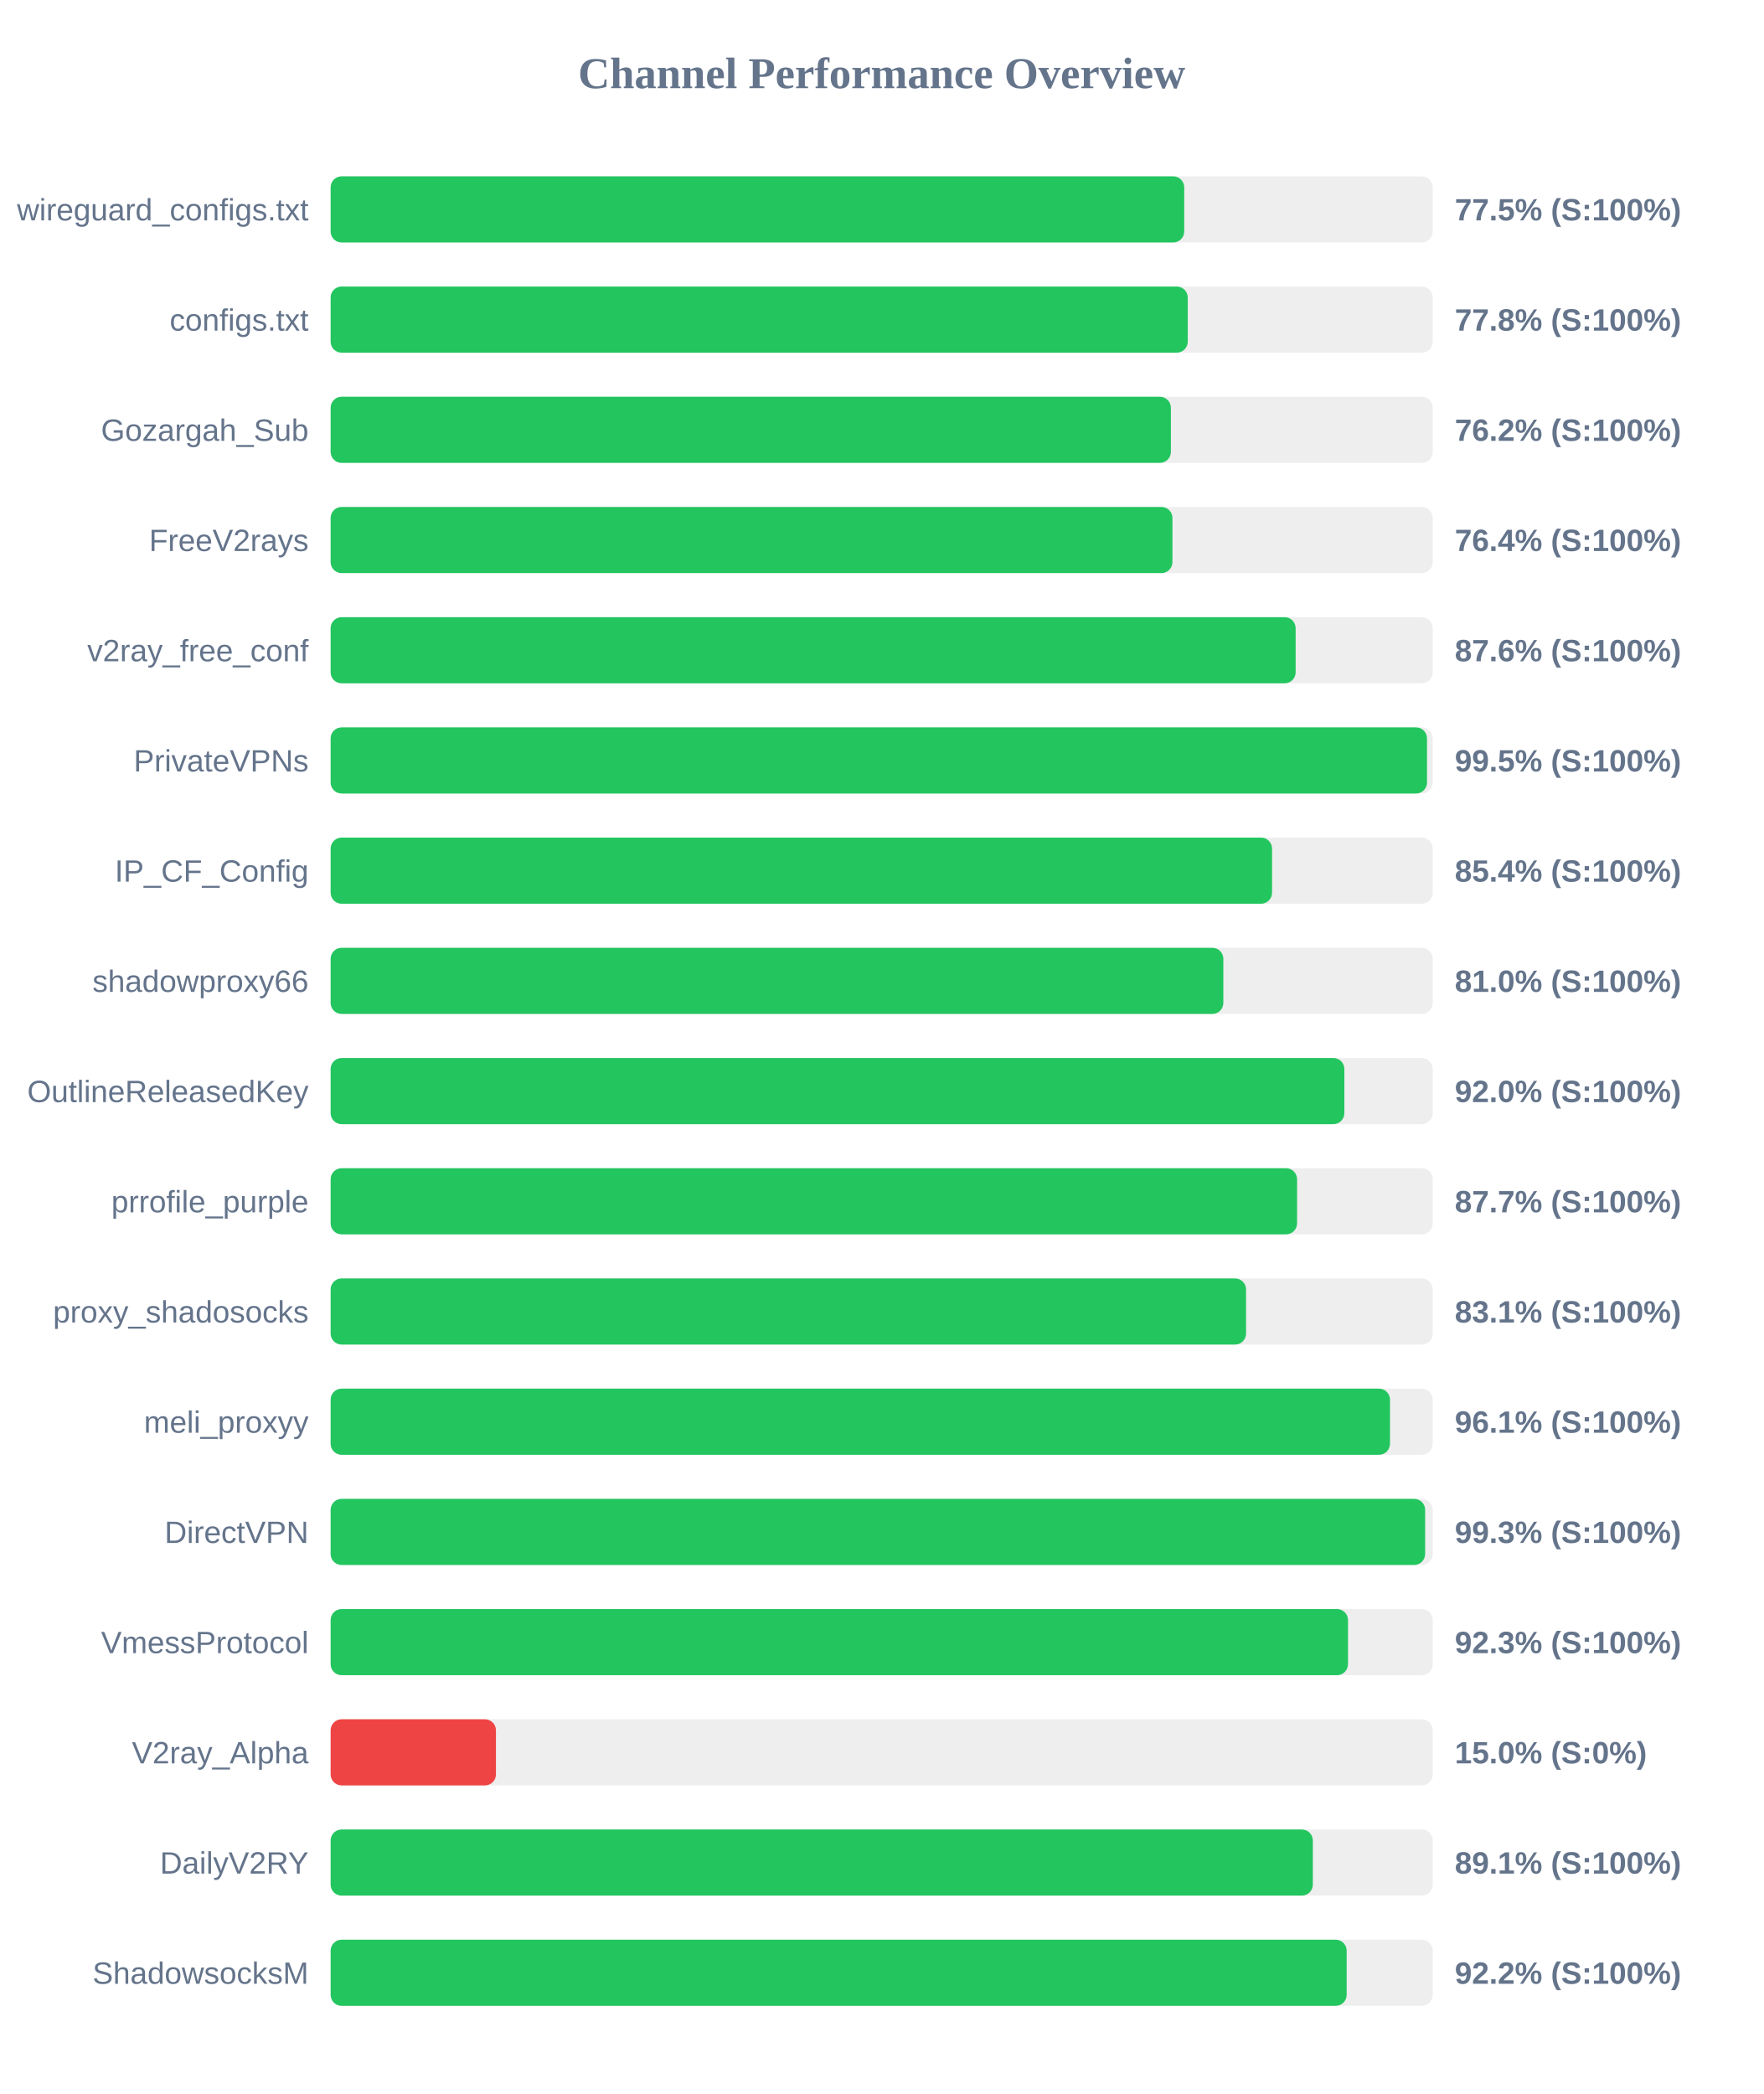
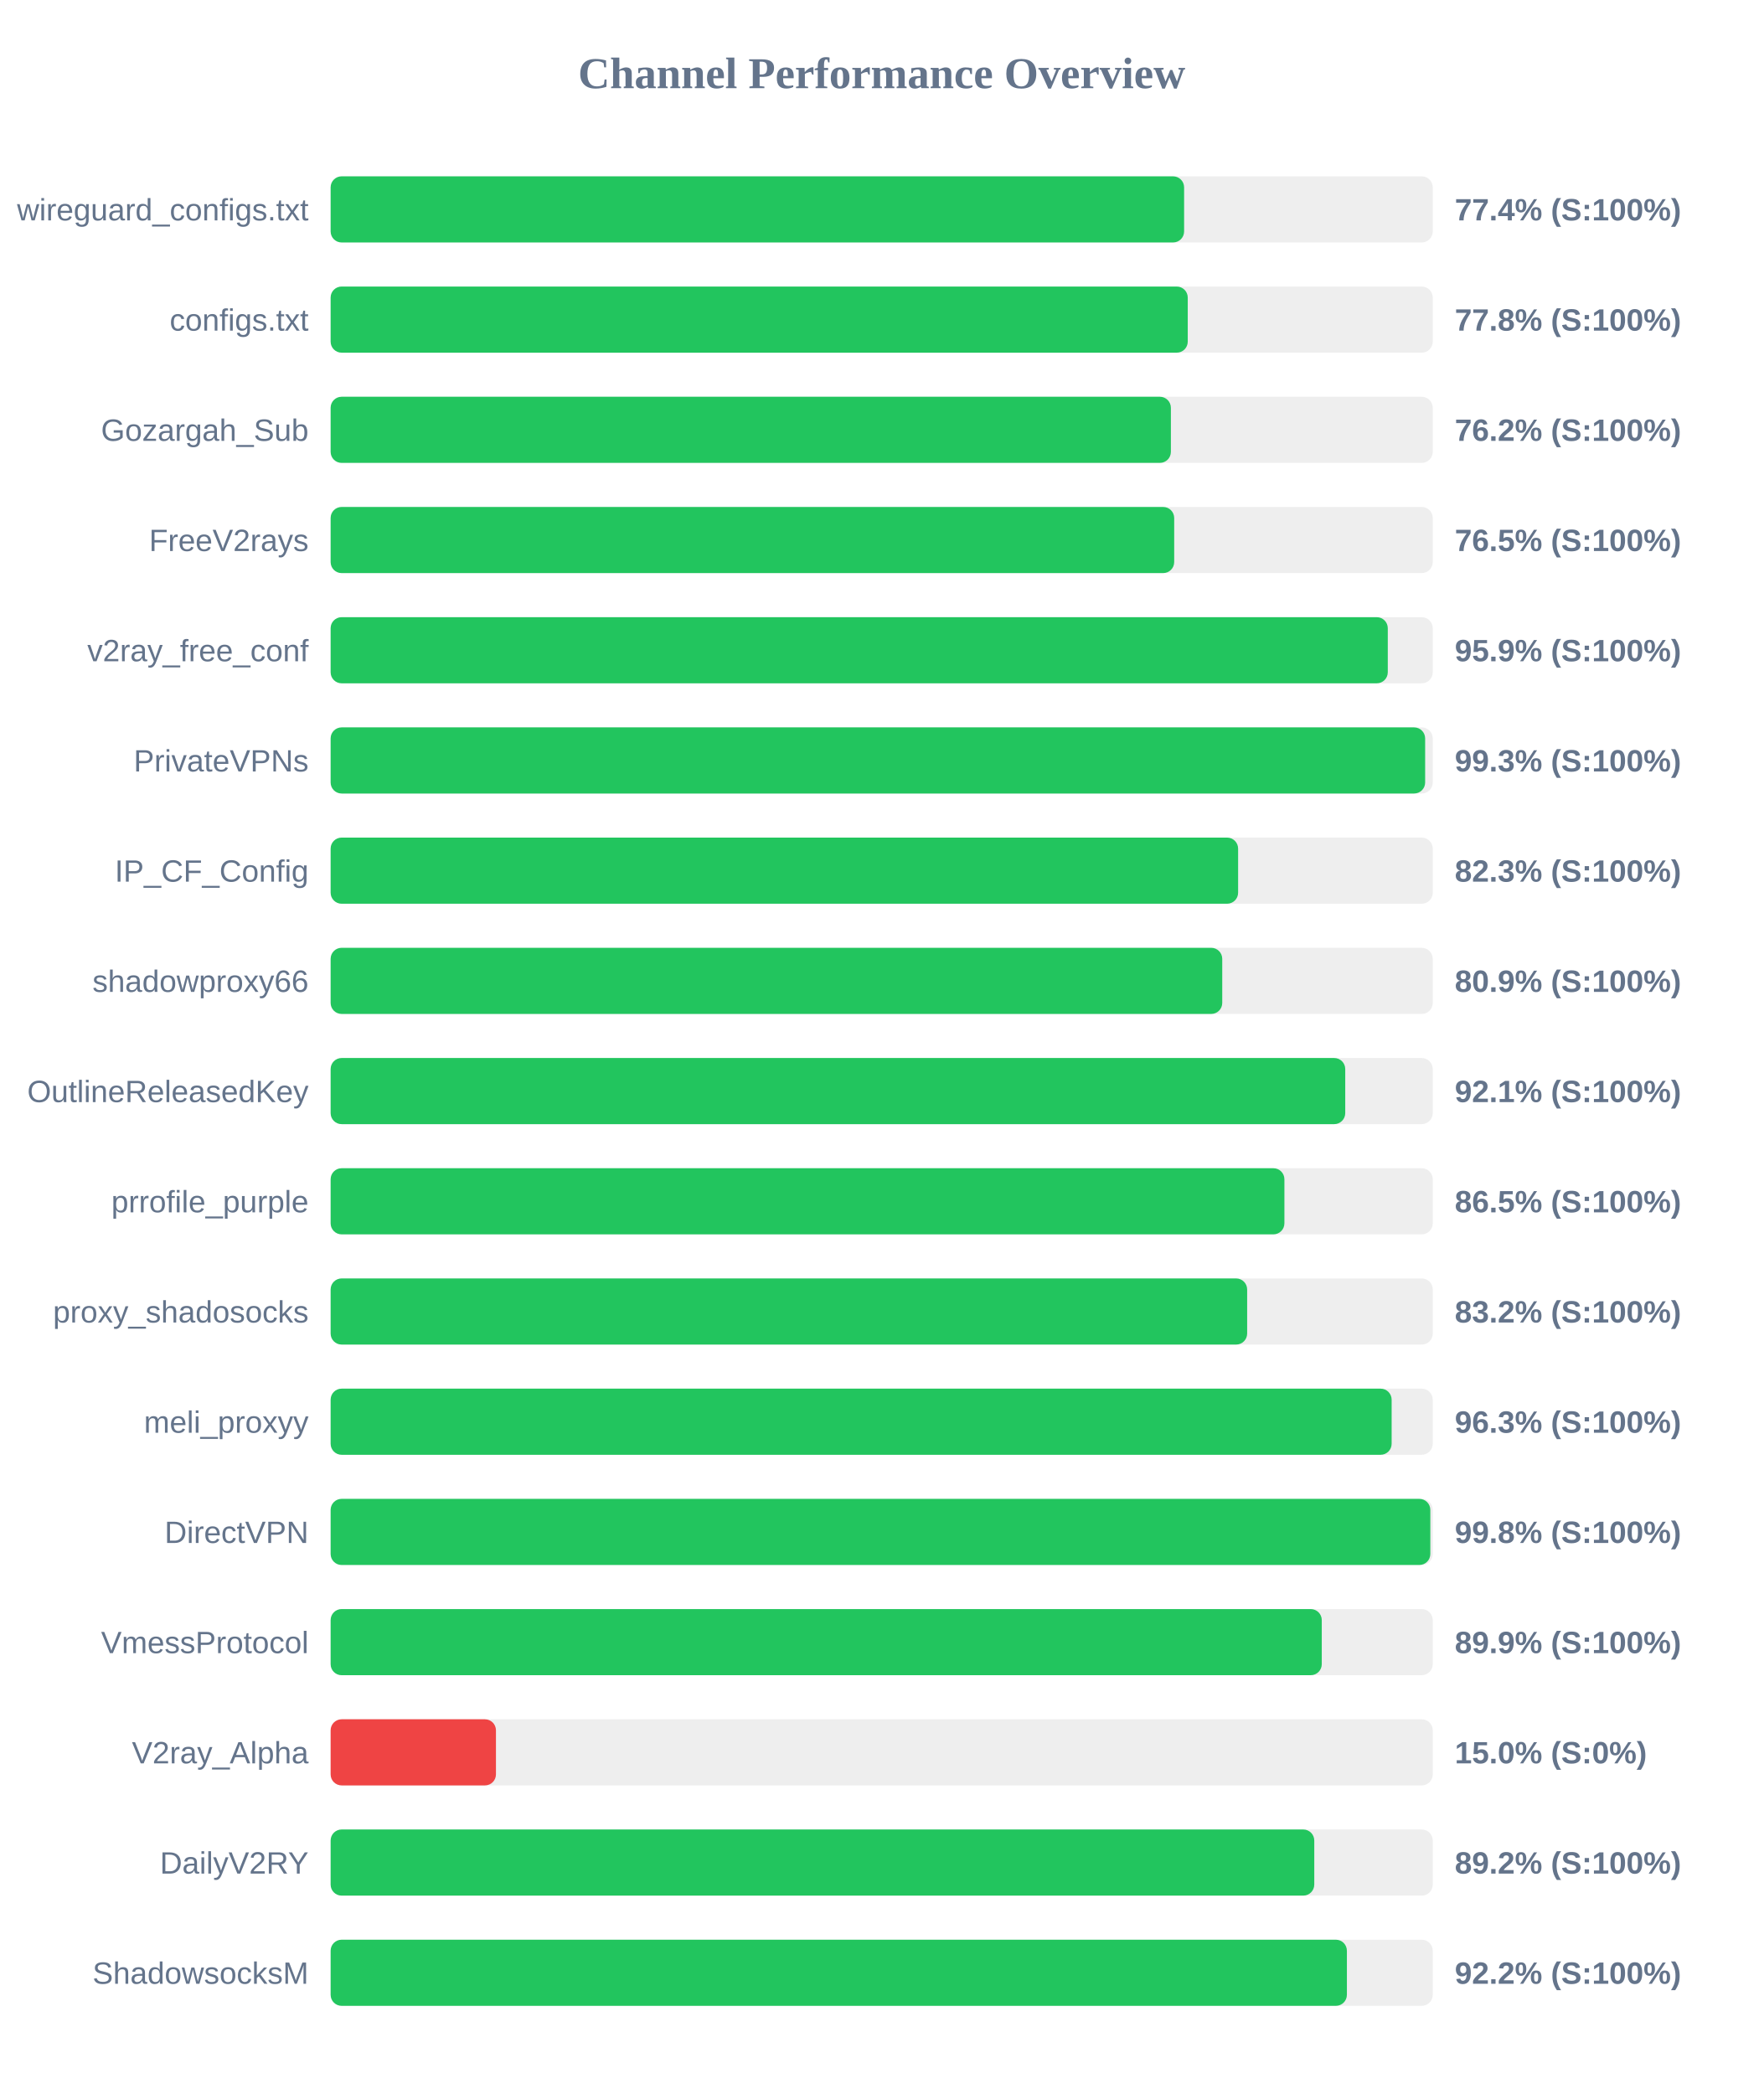
<svg xmlns="http://www.w3.org/2000/svg" width="800" height="950" version="1.1">
  <style>
        .row { font: 14px Arial; fill: #64748b; }
        .score { font: bold 14px Arial; fill: #64748b; }
    </style>
  <text x="400" y="40" text-anchor="middle" font-size="20px" font-weight="bold" fill="#64748b">Channel Performance Overview</text>
  <rect x="150" y="80" width="500" height="30" fill="#eee" rx="5" />
-   <rect x="150" y="80" width="387.25" height="30" fill="#22c55e" rx="5" />
+   <rect x="150" y="80" width="387.2" height="30" fill="#22c55e" rx="5" />
  <text x="140" y="100" text-anchor="end" class="row">wireguard_configs.txt</text>
-   <text x="660" y="100" text-anchor="start" class="score">77.5% (S:100%)</text>
+   <text x="660" y="100" text-anchor="start" class="score">77.4% (S:100%)</text>
  <rect x="150" y="130" width="500" height="30" fill="#eee" rx="5" />
  <rect x="150" y="130" width="388.85" height="30" fill="#22c55e" rx="5" />
  <text x="140" y="150" text-anchor="end" class="row">configs.txt</text>
  <text x="660" y="150" text-anchor="start" class="score">77.8% (S:100%)</text>
  <rect x="150" y="180" width="500" height="30" fill="#eee" rx="5" />
  <rect x="150" y="180" width="381.2" height="30" fill="#22c55e" rx="5" />
  <text x="140" y="200" text-anchor="end" class="row">Gozargah_Sub</text>
  <text x="660" y="200" text-anchor="start" class="score">76.2% (S:100%)</text>
  <rect x="150" y="230" width="500" height="30" fill="#eee" rx="5" />
-   <rect x="150" y="230" width="381.9" height="30" fill="#22c55e" rx="5" />
+   <rect x="150" y="230" width="382.7" height="30" fill="#22c55e" rx="5" />
  <text x="140" y="250" text-anchor="end" class="row">FreeV2rays</text>
-   <text x="660" y="250" text-anchor="start" class="score">76.4% (S:100%)</text>
+   <text x="660" y="250" text-anchor="start" class="score">76.5% (S:100%)</text>
  <rect x="150" y="280" width="500" height="30" fill="#eee" rx="5" />
-   <rect x="150" y="280" width="437.8" height="30" fill="#22c55e" rx="5" />
+   <rect x="150" y="280" width="479.6" height="30" fill="#22c55e" rx="5" />
  <text x="140" y="300" text-anchor="end" class="row">v2ray_free_conf</text>
-   <text x="660" y="300" text-anchor="start" class="score">87.6% (S:100%)</text>
+   <text x="660" y="300" text-anchor="start" class="score">95.9% (S:100%)</text>
  <rect x="150" y="330" width="500" height="30" fill="#eee" rx="5" />
-   <rect x="150" y="330" width="497.4" height="30" fill="#22c55e" rx="5" />
+   <rect x="150" y="330" width="496.55" height="30" fill="#22c55e" rx="5" />
  <text x="140" y="350" text-anchor="end" class="row">PrivateVPNs</text>
-   <text x="660" y="350" text-anchor="start" class="score">99.5% (S:100%)</text>
+   <text x="660" y="350" text-anchor="start" class="score">99.3% (S:100%)</text>
  <rect x="150" y="380" width="500" height="30" fill="#eee" rx="5" />
-   <rect x="150" y="380" width="427.1" height="30" fill="#22c55e" rx="5" />
+   <rect x="150" y="380" width="411.7" height="30" fill="#22c55e" rx="5" />
  <text x="140" y="400" text-anchor="end" class="row">IP_CF_Config</text>
-   <text x="660" y="400" text-anchor="start" class="score">85.4% (S:100%)</text>
+   <text x="660" y="400" text-anchor="start" class="score">82.3% (S:100%)</text>
  <rect x="150" y="430" width="500" height="30" fill="#eee" rx="5" />
-   <rect x="150" y="430" width="405.0" height="30" fill="#22c55e" rx="5" />
+   <rect x="150" y="430" width="404.5" height="30" fill="#22c55e" rx="5" />
  <text x="140" y="450" text-anchor="end" class="row">shadowproxy66</text>
-   <text x="660" y="450" text-anchor="start" class="score">81.0% (S:100%)</text>
+   <text x="660" y="450" text-anchor="start" class="score">80.9% (S:100%)</text>
  <rect x="150" y="480" width="500" height="30" fill="#eee" rx="5" />
-   <rect x="150" y="480" width="459.9" height="30" fill="#22c55e" rx="5" />
+   <rect x="150" y="480" width="460.3" height="30" fill="#22c55e" rx="5" />
  <text x="140" y="500" text-anchor="end" class="row">OutlineReleasedKey</text>
-   <text x="660" y="500" text-anchor="start" class="score">92.0% (S:100%)</text>
+   <text x="660" y="500" text-anchor="start" class="score">92.1% (S:100%)</text>
  <rect x="150" y="530" width="500" height="30" fill="#eee" rx="5" />
-   <rect x="150" y="530" width="438.45" height="30" fill="#22c55e" rx="5" />
+   <rect x="150" y="530" width="432.7" height="30" fill="#22c55e" rx="5" />
  <text x="140" y="550" text-anchor="end" class="row">prrofile_purple</text>
-   <text x="660" y="550" text-anchor="start" class="score">87.7% (S:100%)</text>
+   <text x="660" y="550" text-anchor="start" class="score">86.5% (S:100%)</text>
  <rect x="150" y="580" width="500" height="30" fill="#eee" rx="5" />
-   <rect x="150" y="580" width="415.3" height="30" fill="#22c55e" rx="5" />
+   <rect x="150" y="580" width="415.8" height="30" fill="#22c55e" rx="5" />
  <text x="140" y="600" text-anchor="end" class="row">proxy_shadosocks</text>
-   <text x="660" y="600" text-anchor="start" class="score">83.1% (S:100%)</text>
+   <text x="660" y="600" text-anchor="start" class="score">83.2% (S:100%)</text>
  <rect x="150" y="630" width="500" height="30" fill="#eee" rx="5" />
-   <rect x="150" y="630" width="480.6" height="30" fill="#22c55e" rx="5" />
+   <rect x="150" y="630" width="481.35" height="30" fill="#22c55e" rx="5" />
  <text x="140" y="650" text-anchor="end" class="row">meli_proxyy</text>
-   <text x="660" y="650" text-anchor="start" class="score">96.1% (S:100%)</text>
+   <text x="660" y="650" text-anchor="start" class="score">96.3% (S:100%)</text>
  <rect x="150" y="680" width="500" height="30" fill="#eee" rx="5" />
-   <rect x="150" y="680" width="496.55" height="30" fill="#22c55e" rx="5" />
+   <rect x="150" y="680" width="498.9" height="30" fill="#22c55e" rx="5" />
  <text x="140" y="700" text-anchor="end" class="row">DirectVPN</text>
-   <text x="660" y="700" text-anchor="start" class="score">99.3% (S:100%)</text>
+   <text x="660" y="700" text-anchor="start" class="score">99.8% (S:100%)</text>
  <rect x="150" y="730" width="500" height="30" fill="#eee" rx="5" />
-   <rect x="150" y="730" width="461.55" height="30" fill="#22c55e" rx="5" />
+   <rect x="150" y="730" width="449.65" height="30" fill="#22c55e" rx="5" />
  <text x="140" y="750" text-anchor="end" class="row">VmessProtocol</text>
-   <text x="660" y="750" text-anchor="start" class="score">92.3% (S:100%)</text>
+   <text x="660" y="750" text-anchor="start" class="score">89.9% (S:100%)</text>
  <rect x="150" y="780" width="500" height="30" fill="#eee" rx="5" />
  <rect x="150" y="780" width="75.0" height="30" fill="#ef4444" rx="5" />
  <text x="140" y="800" text-anchor="end" class="row">V2ray_Alpha</text>
  <text x="660" y="800" text-anchor="start" class="score">15.0% (S:0%)</text>
  <rect x="150" y="830" width="500" height="30" fill="#eee" rx="5" />
-   <rect x="150" y="830" width="445.6" height="30" fill="#22c55e" rx="5" />
+   <rect x="150" y="830" width="446.25" height="30" fill="#22c55e" rx="5" />
  <text x="140" y="850" text-anchor="end" class="row">DailyV2RY</text>
-   <text x="660" y="850" text-anchor="start" class="score">89.1% (S:100%)</text>
+   <text x="660" y="850" text-anchor="start" class="score">89.2% (S:100%)</text>
  <rect x="150" y="880" width="500" height="30" fill="#eee" rx="5" />
-   <rect x="150" y="880" width="460.95" height="30" fill="#22c55e" rx="5" />
+   <rect x="150" y="880" width="461.05" height="30" fill="#22c55e" rx="5" />
  <text x="140" y="900" text-anchor="end" class="row">ShadowsocksM</text>
  <text x="660" y="900" text-anchor="start" class="score">92.2% (S:100%)</text>
</svg>
